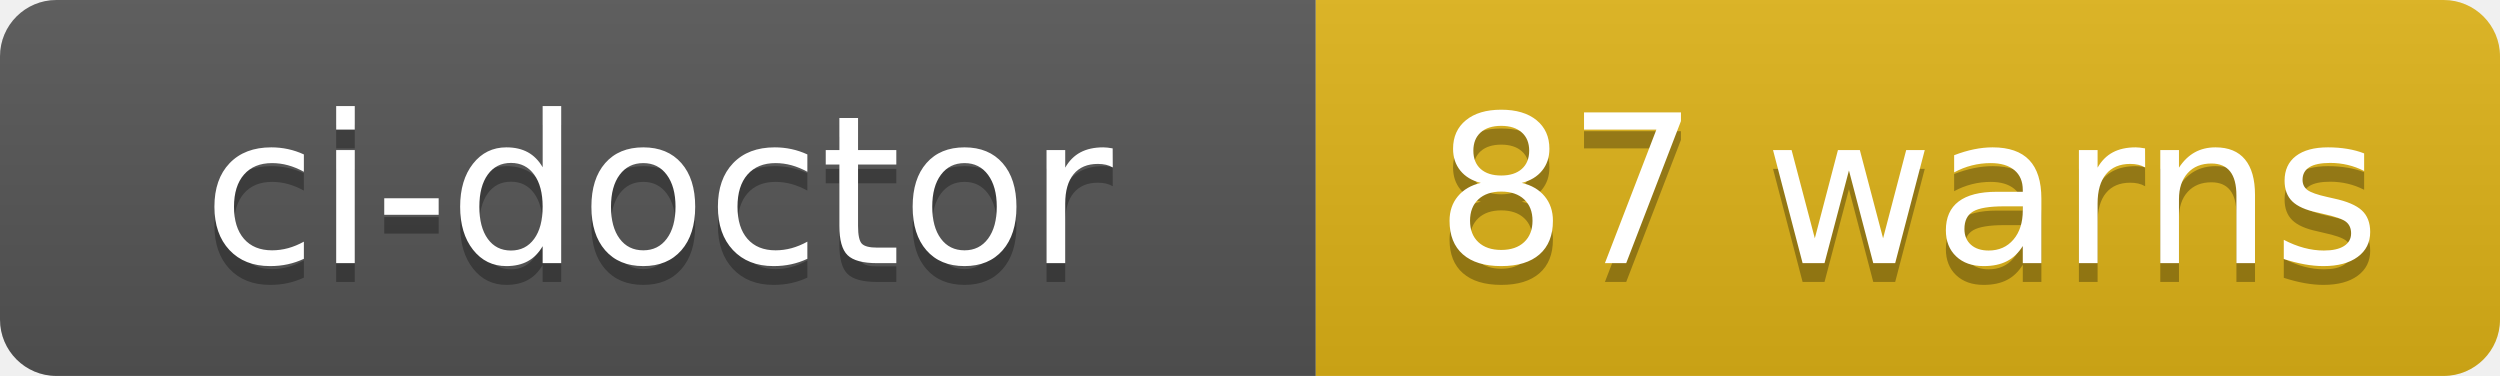
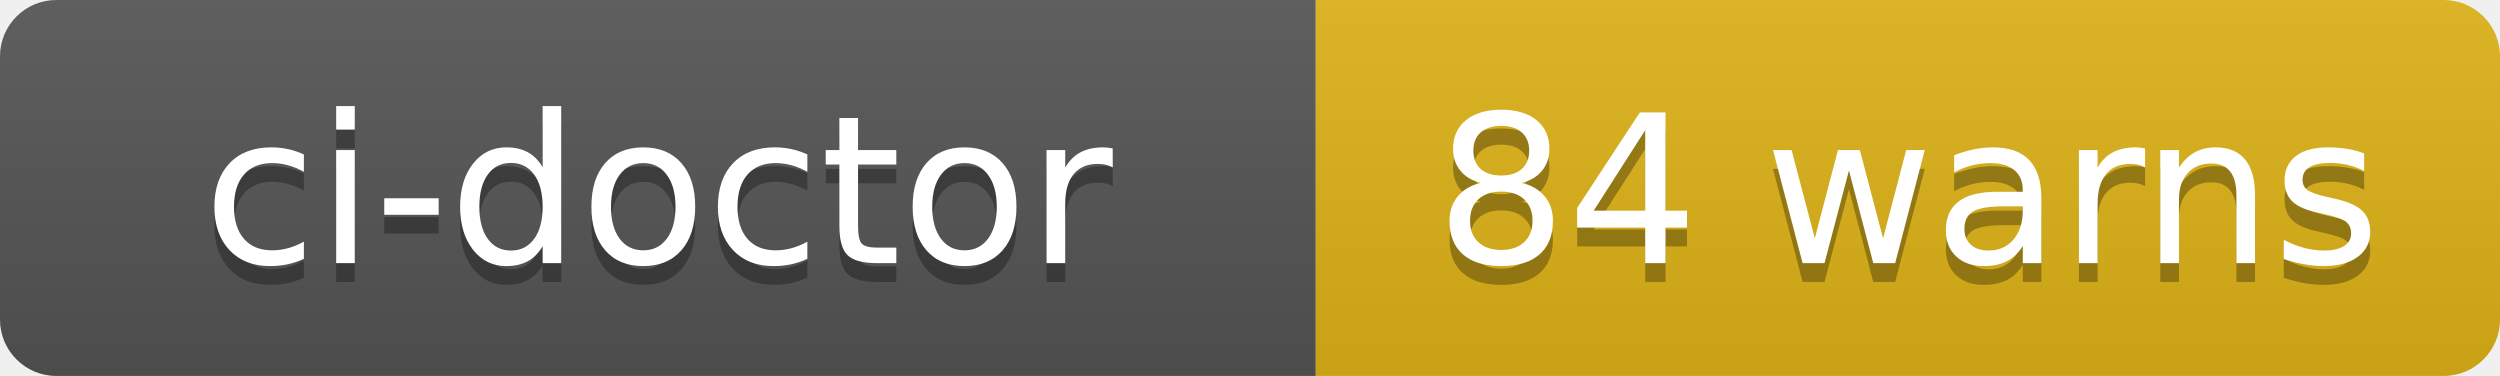
- <svg xmlns="http://www.w3.org/2000/svg" width="133" height="20" role="img" aria-label="ci-doctor: 87 warns">
+ <svg xmlns="http://www.w3.org/2000/svg" width="133" height="20" role="img" aria-label="ci-doctor: 84 warns">
  <linearGradient id="s" x2="0" y2="100%">
    <stop offset="0" stop-color="#bbb" stop-opacity=".1" />
    <stop offset="1" stop-opacity=".1" />
  </linearGradient>
  <clipPath id="r">
    <rect width="133" height="20" rx="3" fill="#fff" />
  </clipPath>
  <g clip-path="url(#r)">
    <rect width="70" height="20" fill="#555" />
    <rect x="70" width="63" height="20" fill="#dfb317" />
    <rect width="133" height="20" fill="url(#s)" />
  </g>
  <g fill="#fff" text-anchor="middle" font-family="Verdana,Geneva,DejaVu Sans,sans-serif" text-rendering="geometricPrecision" font-size="110">
    <text aria-hidden="true" x="350" y="150" fill="#010101" fill-opacity=".3" transform="scale(.1)" textLength="580">ci-doctor</text>
    <text x="350" y="140" transform="scale(.1)" fill="#fff" textLength="580">ci-doctor</text>
-     <text aria-hidden="true" x="1015" y="150" fill="#010101" fill-opacity=".3" transform="scale(.1)" textLength="510">87 warns</text>
-     <text x="1015" y="140" transform="scale(.1)" fill="#fff" textLength="510">87 warns</text>
+     <text aria-hidden="true" x="1015" y="150" fill="#010101" fill-opacity=".3" transform="scale(.1)" textLength="510">84 warns</text>
+     <text x="1015" y="140" transform="scale(.1)" fill="#fff" textLength="510">84 warns</text>
  </g>
</svg>
